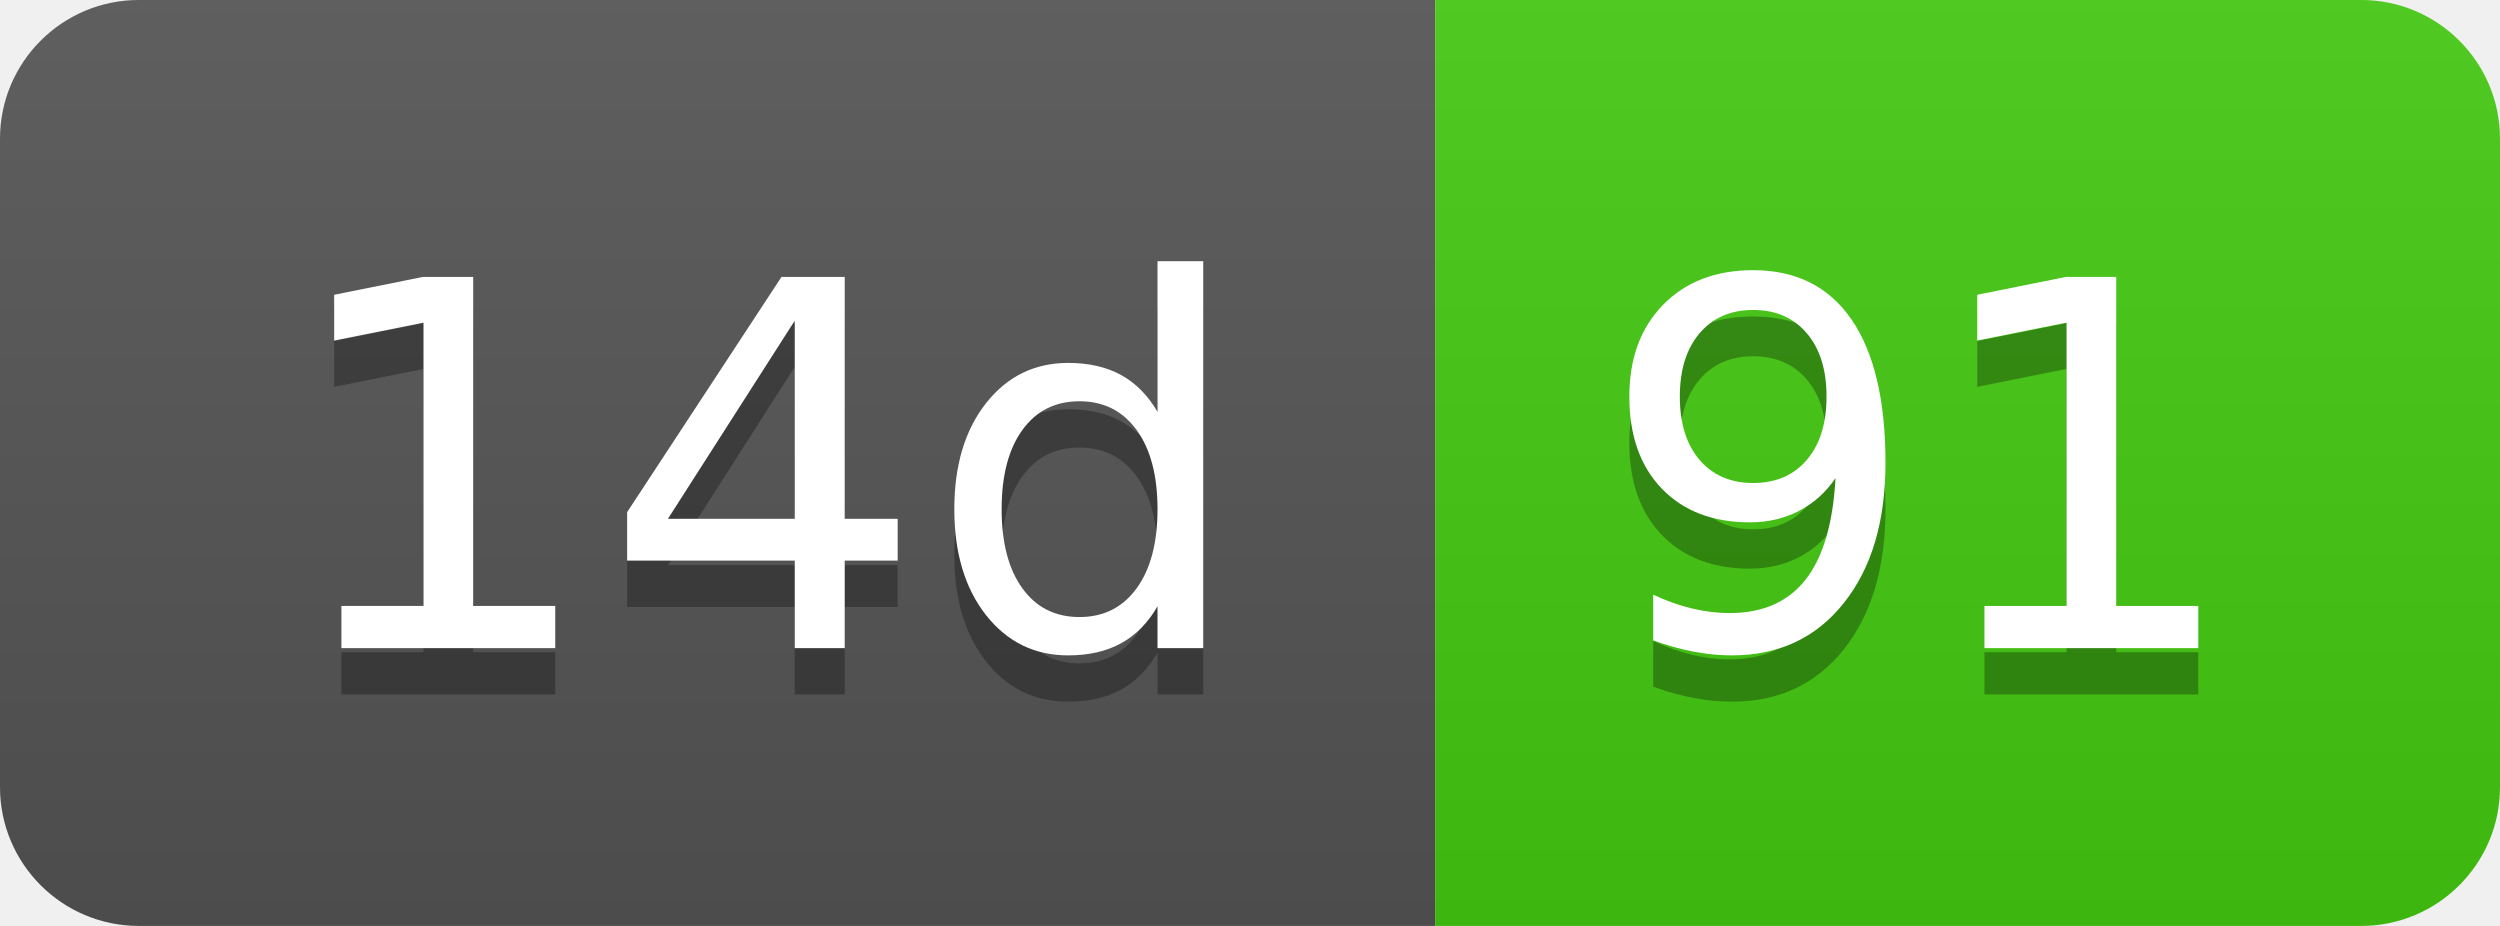
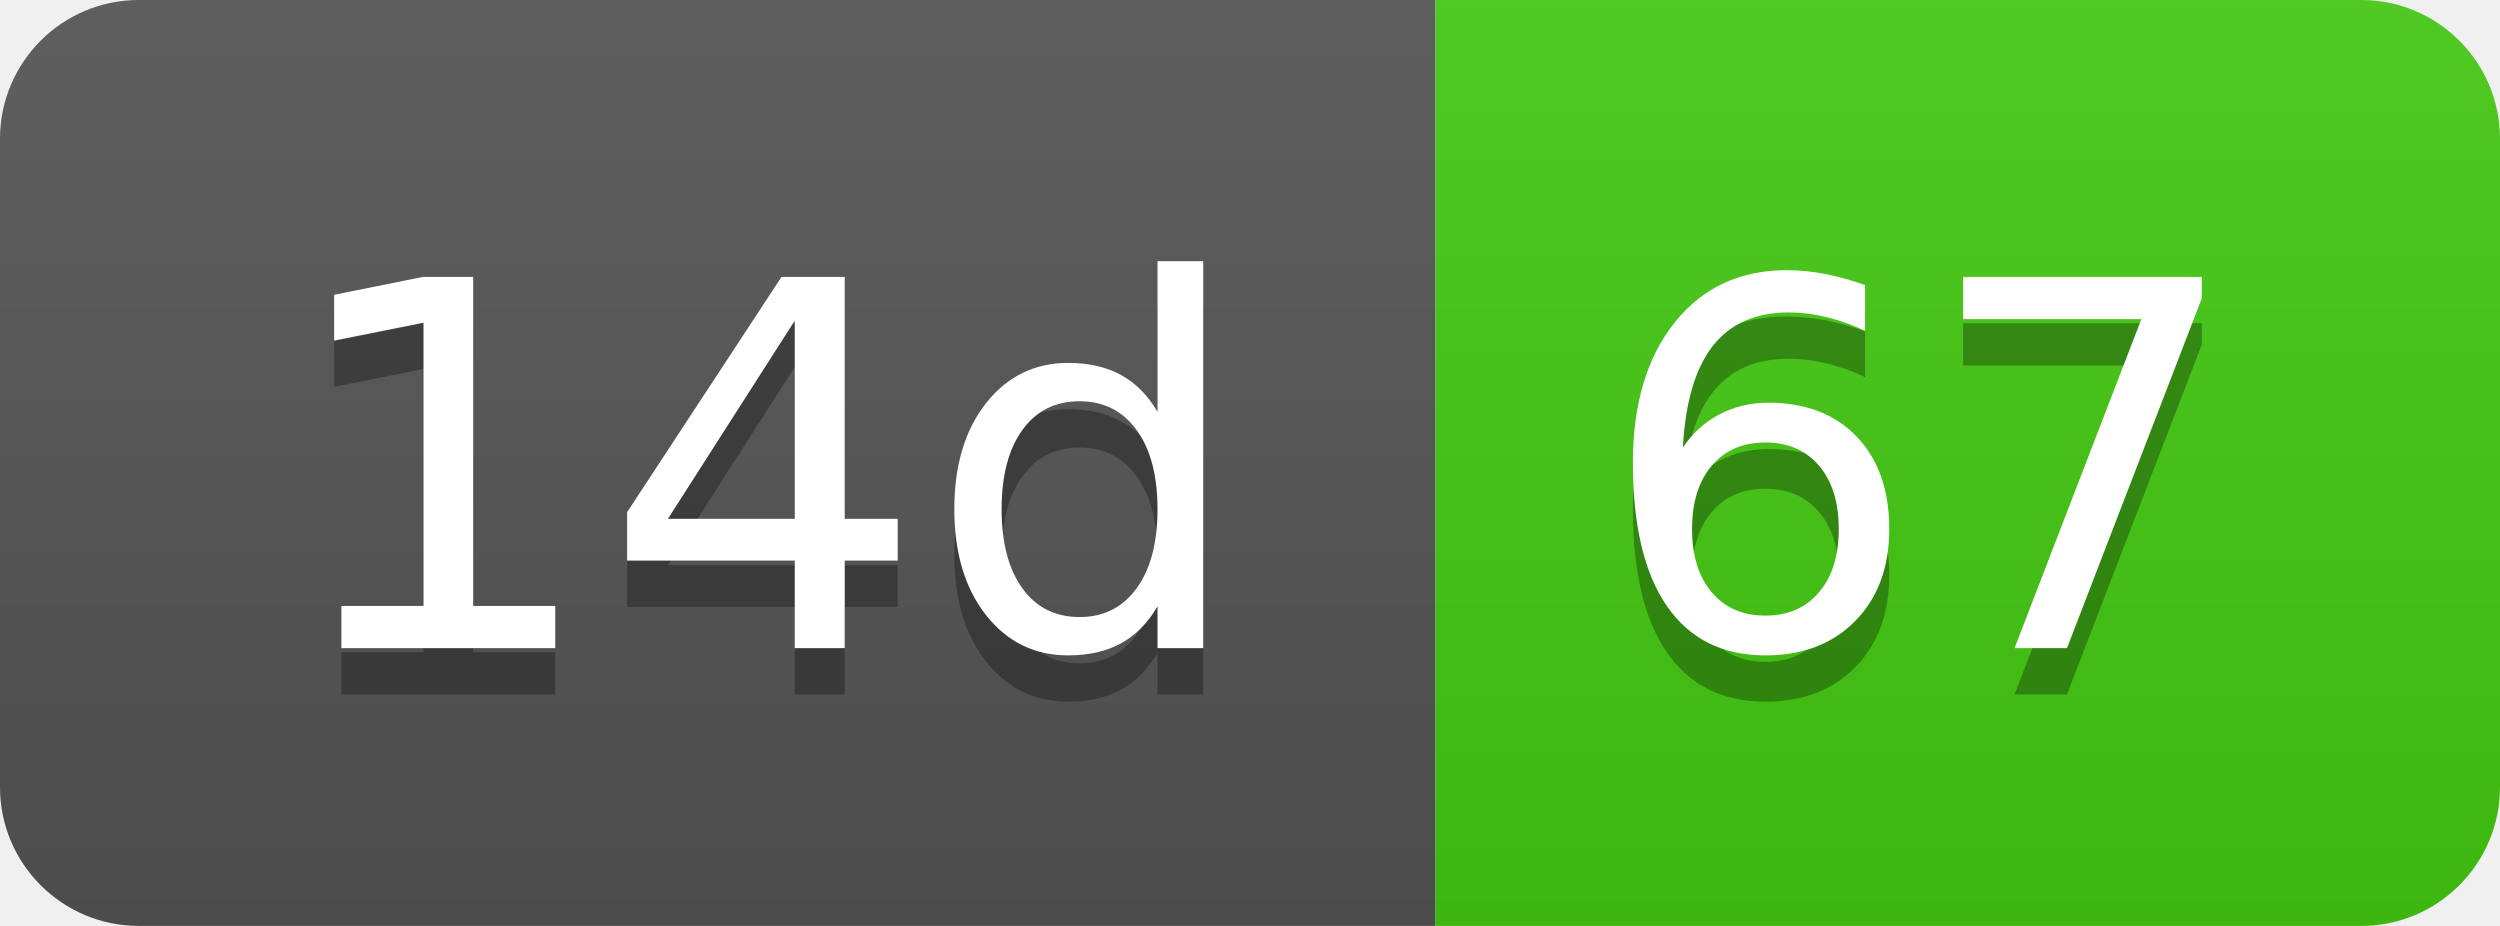
- <svg xmlns="http://www.w3.org/2000/svg" width="54" height="20" role="img" aria-label="14d: 91">
+ <svg xmlns="http://www.w3.org/2000/svg" width="54" height="20" role="img" aria-label="14d: 67">
  <linearGradient id="s" x2="0" y2="100%">
    <stop offset="0" stop-color="#bbb" stop-opacity=".1" />
    <stop offset="1" stop-opacity=".1" />
  </linearGradient>
  <clipPath id="r">
    <rect width="54" height="20" rx="3" fill="#fff" />
  </clipPath>
  <g clip-path="url(#r)">
    <rect width="31" height="20" fill="#555" />
    <rect x="31" width="23" height="20" fill="#4c1" />
    <rect width="54" height="20" fill="url(#s)" />
  </g>
  <g fill="#fff" text-anchor="middle" font-family="Verdana,Geneva,DejaVu Sans,sans-serif" text-rendering="geometricPrecision" font-size="110">
    <text aria-hidden="true" x="165" y="150" fill="#010101" fill-opacity=".3" transform="scale(.1)" textLength="210">14d</text>
    <text x="165" y="140" transform="scale(.1)" fill="#fff" textLength="210">14d</text>
-     <text aria-hidden="true" x="415" y="150" fill="#010101" fill-opacity=".3" transform="scale(.1)" textLength="130">91</text>
-     <text x="415" y="140" transform="scale(.1)" fill="#fff" textLength="130">91</text>
+     <text aria-hidden="true" x="415" y="150" fill="#010101" fill-opacity=".3" transform="scale(.1)" textLength="130">67</text>
+     <text x="415" y="140" transform="scale(.1)" fill="#fff" textLength="130">67</text>
  </g>
</svg>
